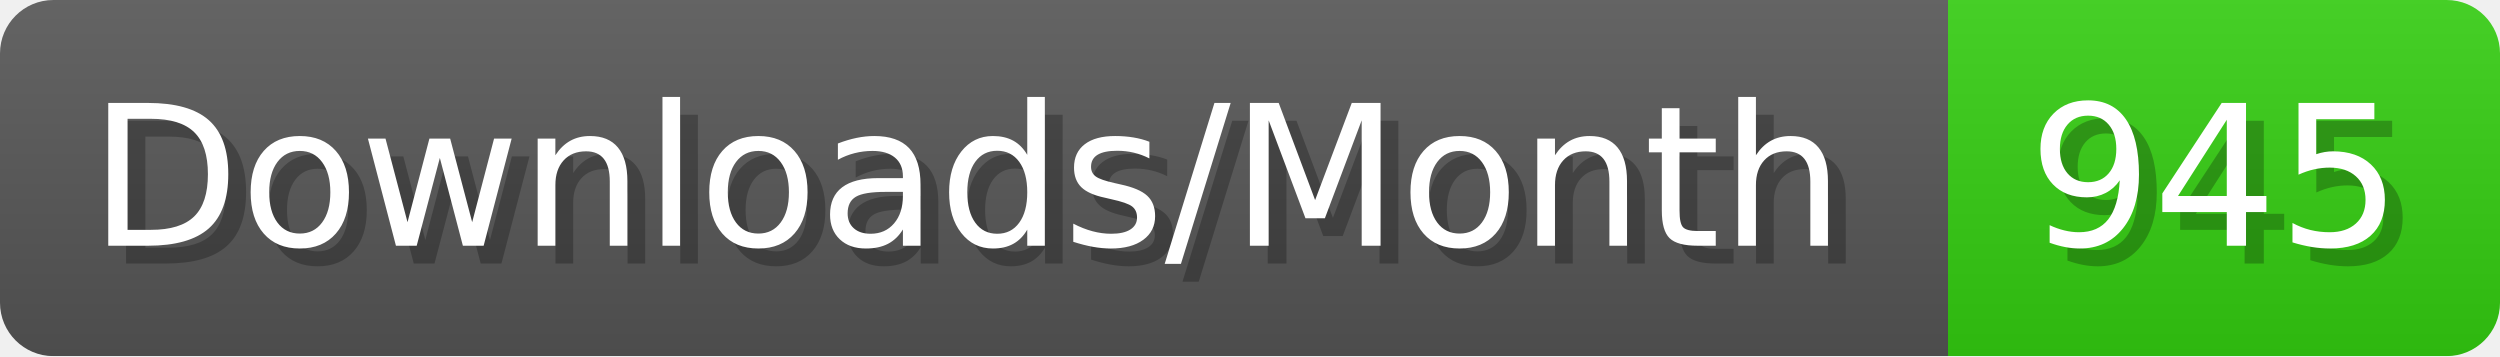
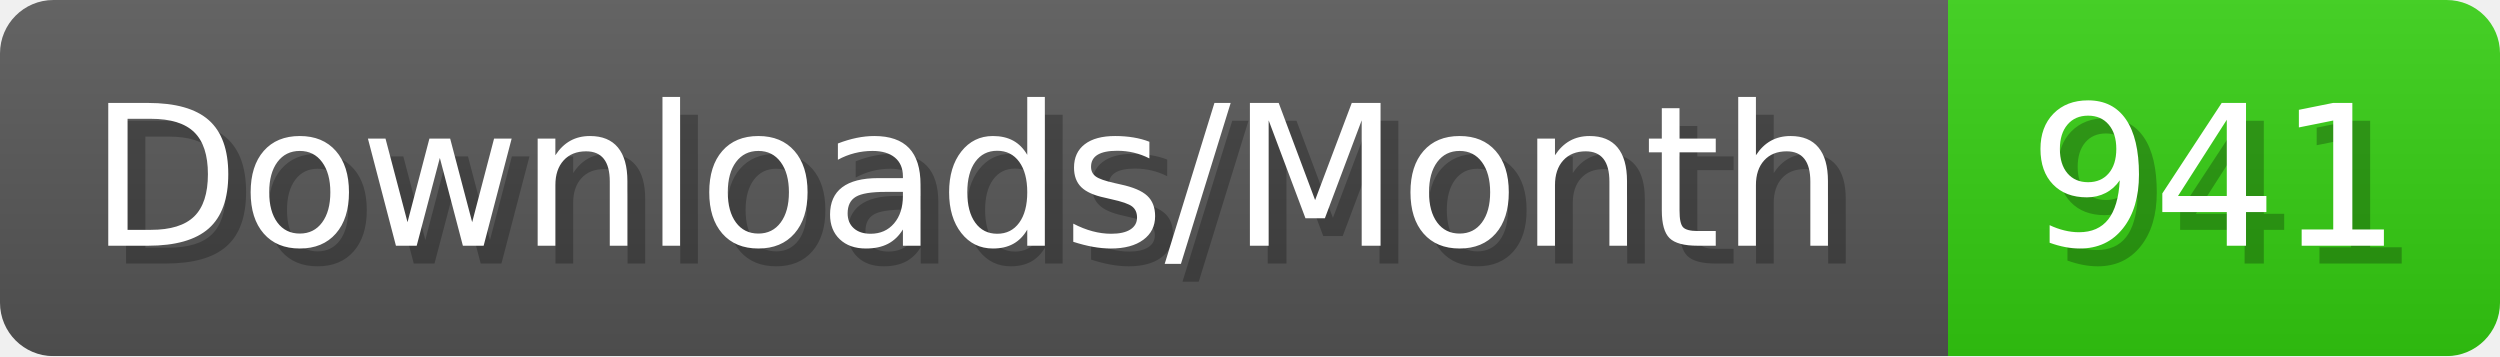
- <svg xmlns="http://www.w3.org/2000/svg" width="140.4" height="20" viewBox="0 0 1404 200" role="img" aria-label="Downloads/Month: 945">
+ <svg xmlns="http://www.w3.org/2000/svg" width="140.4" height="20" viewBox="0 0 1404 200" role="img" aria-label="Downloads/Month: 941">
  <linearGradient id="YlXUI" x2="0" y2="100%">
    <stop offset="0" stop-opacity=".1" stop-color="#EEE" />
    <stop offset="1" stop-opacity=".1" />
  </linearGradient>
  <mask id="JHhop">
    <rect width="1404" height="200" rx="30" fill="#FFF" />
  </mask>
  <g mask="url(#JHhop)">
    <rect width="1094" height="200" fill="#555" />
    <rect width="310" height="200" fill="#3C1" x="1094" />
    <rect width="1404" height="200" fill="url(#YlXUI)" />
  </g>
  <g aria-hidden="true" fill="#fff" text-anchor="start" font-family="Verdana,DejaVu Sans,sans-serif" font-size="110">
    <text x="60" y="148" textLength="994" fill="#000" opacity="0.25">Downloads/Month</text>
    <text x="50" y="138" textLength="994">Downloads/Month</text>
-     <text x="1149" y="148" textLength="210" fill="#000" opacity="0.25">945</text>
-     <text x="1139" y="138" textLength="210">945</text>
+     <text x="1149" y="148" textLength="210" fill="#000" opacity="0.25">941</text>
+     <text x="1139" y="138" textLength="210">941</text>
  </g>
</svg>
